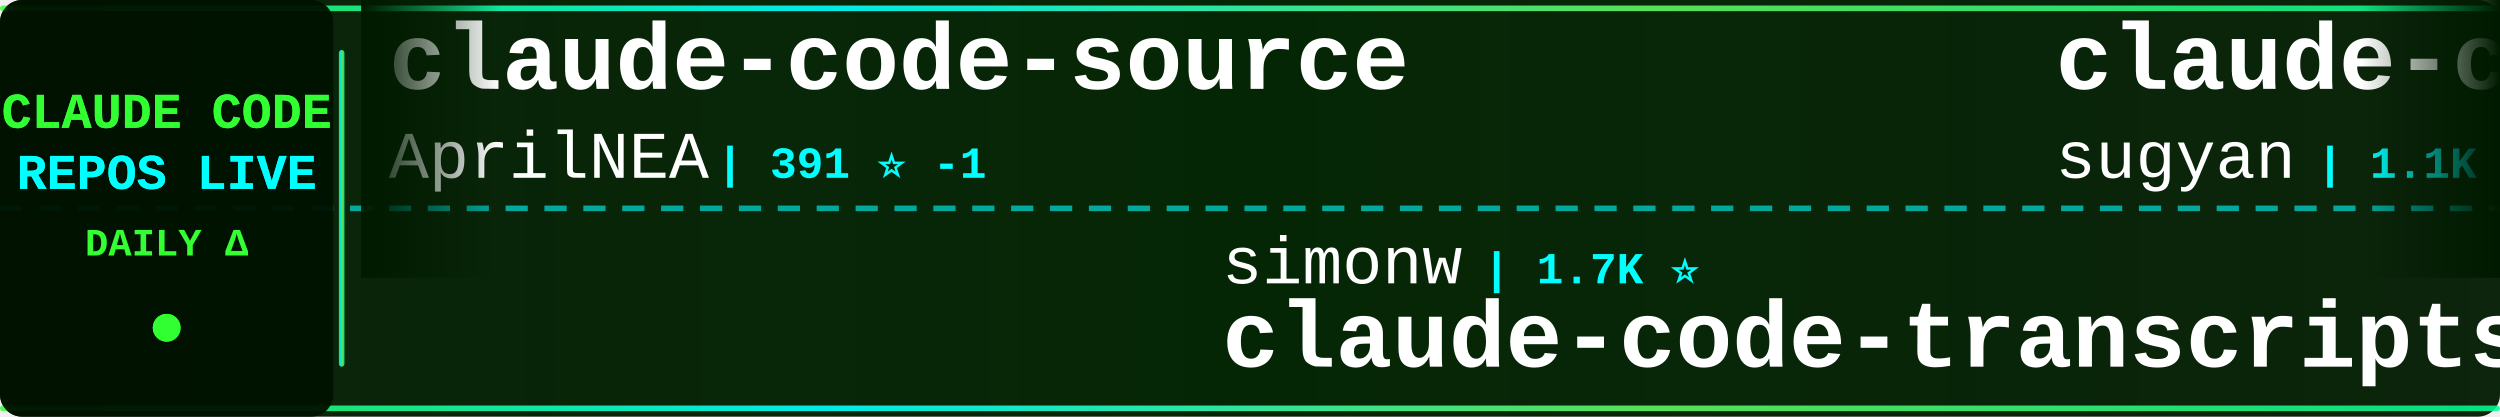
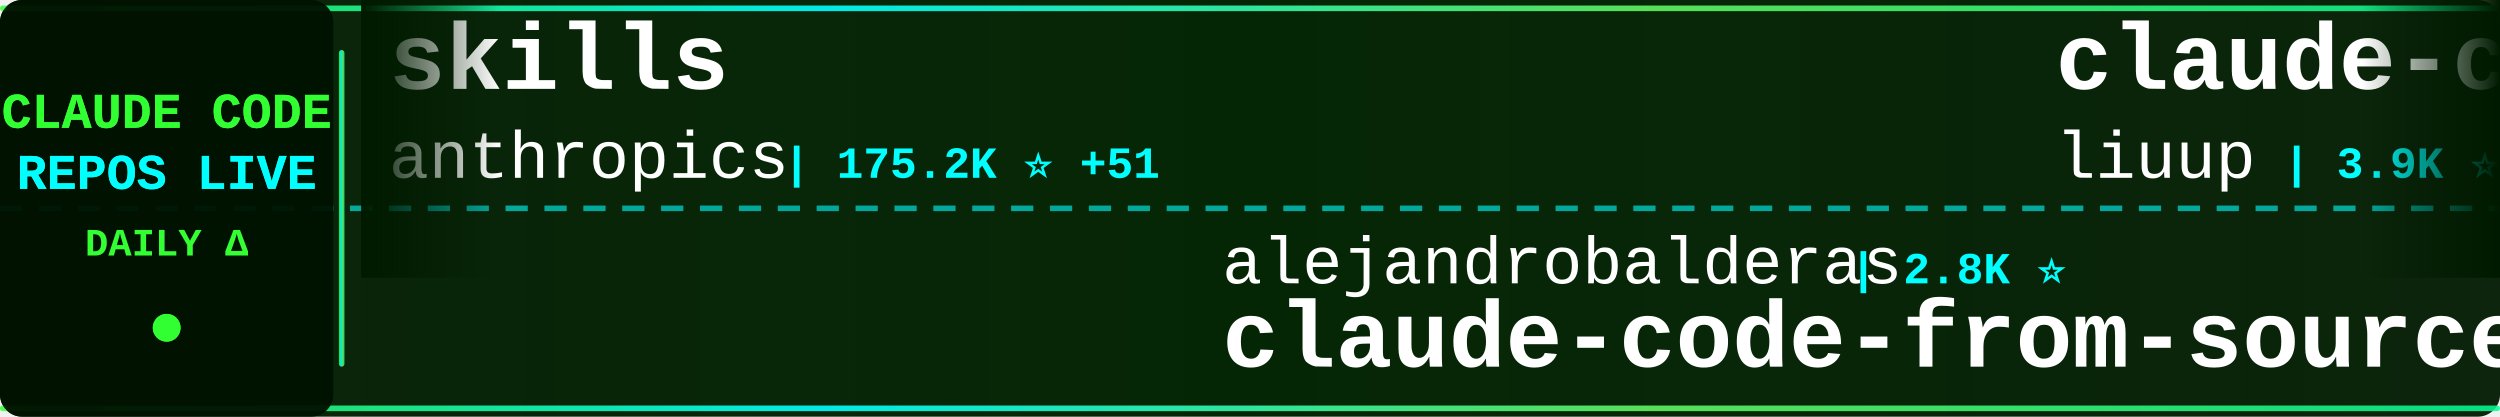
<svg xmlns="http://www.w3.org/2000/svg" width="900" height="150">
  <defs>
    <linearGradient id="tickerBg" x1="0%" y1="0%" x2="100%" y2="0%">
      <stop offset="0%" style="stop-color:#001a00;stop-opacity:0.95" />
      <stop offset="50%" style="stop-color:#002200;stop-opacity:0.98" />
      <stop offset="100%" style="stop-color:#001a00;stop-opacity:0.95" />
    </linearGradient>
    <linearGradient id="borderGrad" x1="0%" y1="0%" x2="100%" y2="0%">
      <stop offset="0%" style="stop-color:#33ff33;stop-opacity:0.85">
        <animate attributeName="stop-opacity" values="0.85;1;0.85" dur="2s" repeatCount="indefinite" />
      </stop>
      <stop offset="33%" style="stop-color:#00ffff;stop-opacity:0.9">
        <animate attributeName="stop-opacity" values="0.9;1;0.9" dur="2.2s" repeatCount="indefinite" />
      </stop>
      <stop offset="66%" style="stop-color:#66ff66;stop-opacity:0.85">
        <animate attributeName="stop-opacity" values="0.85;1;0.85" dur="1.8s" repeatCount="indefinite" />
      </stop>
      <stop offset="100%" style="stop-color:#00ff99;stop-opacity:0.85">
        <animate attributeName="stop-opacity" values="0.85;1;0.85" dur="2s" repeatCount="indefinite" />
      </stop>
    </linearGradient>
    <filter id="textGlow">
      <feGaussianBlur stdDeviation="0.1" result="coloredBlur" />
      <feMerge>
        <feMergeNode in="coloredBlur" />
        <feMergeNode in="SourceGraphic" />
      </feMerge>
    </filter>
    <filter id="metricGlow">
      <feGaussianBlur stdDeviation="0.2" result="coloredBlur" />
      <feMerge>
        <feMergeNode in="coloredBlur" />
        <feMergeNode in="SourceGraphic" />
      </feMerge>
    </filter>
    <linearGradient id="leftFade" x1="0%" y1="0%" x2="100%" y2="0%">
      <stop offset="0%" style="stop-color:#001a00;stop-opacity:1" />
      <stop offset="100%" style="stop-color:#001a00;stop-opacity:0" />
    </linearGradient>
    <linearGradient id="rightFade" x1="0%" y1="0%" x2="100%" y2="0%">
      <stop offset="0%" style="stop-color:#001a00;stop-opacity:0" />
      <stop offset="100%" style="stop-color:#001a00;stop-opacity:1" />
    </linearGradient>
  </defs>
  <rect width="900" height="150" fill="url(#tickerBg)" rx="8" />
  <rect x="0" y="2" width="900" height="2" fill="url(#borderGrad)" rx="1" />
  <rect x="0" y="146" width="900" height="2" fill="url(#borderGrad)" rx="1" />
  <line x1="0" y1="75" x2="900" y2="75" stroke="#00ffff" stroke-width="2" stroke-dasharray="8 6" opacity="0.6" />
  <rect x="0" y="0" width="120" height="150" fill="#001100" opacity="0.95" rx="8" />
  <text x="60" y="46" font-family="'Courier New', monospace" font-size="18" font-weight="bold" fill="#33ff33" text-anchor="middle" filter="url(#textGlow)">
    CLAUDE CODE
  </text>
  <text x="60" y="68" font-family="'Courier New', monospace" font-size="18" font-weight="bold" fill="#00ffff" text-anchor="middle" filter="url(#textGlow)">
    REPOS LIVE
  </text>
  <text x="60" y="92" font-family="'Courier New', monospace" font-size="14" font-weight="bold" fill="#33ff33" text-anchor="middle">
    DAILY Δ
  </text>
  <circle cx="60" cy="118" r="5" fill="#33ff33" filter="url(#metricGlow)">
    <animate attributeName="r" values="4;6;4" dur="1.5s" repeatCount="indefinite" />
    <animate attributeName="opacity" values="0.6;1;0.6" dur="1.5s" repeatCount="indefinite" />
  </circle>
  <rect x="122" y="18" width="2" height="114" fill="url(#borderGrad)" rx="1" />
  <clipPath id="tickerClip">
    <rect x="130" y="0" width="770" height="150" />
  </clipPath>
  <g clip-path="url(#tickerClip)">
    <g id="tickerItems">
      <animateTransform attributeName="transform" attributeType="XML" type="translate" from="0 0" to="-3000 0" dur="54s" repeatCount="indefinite" />
      <g transform="translate(0, 0)">
-         <text x="140" y="32" font-family="'Courier New', monospace" font-size="34" font-weight="bold" fill="#ffffff">claude-code-source</text>
-         <text x="140" y="64" font-family="'Courier New', monospace" font-size="24" font-weight="normal" fill="#ffffff" opacity="1.0">AprilNEA</text>
-         <text x="258" y="64" font-family="'Courier New', monospace" font-size="16" font-weight="bold" fill="#00ffff"> | 391 ⭐ -1</text>
+         <text x="140" y="32" font-family="'Courier New', monospace" font-size="34" font-weight="bold" fill="#ffffff">skills</text>
+         <text x="140" y="64" font-family="'Courier New', monospace" font-size="24" font-weight="normal" fill="#ffffff" opacity="1.0">anthropics</text>
+         <text x="282" y="64" font-family="'Courier New', monospace" font-size="16" font-weight="bold" fill="#00ffff"> | 175.2K ⭐ +51</text>
      </g>
      <g transform="translate(300, 0)">
-         <text x="140" y="102" font-family="'Courier New', monospace" font-size="24" font-weight="normal" fill="#ffffff" opacity="1.0">simonw</text>
-         <text x="234" y="102" font-family="'Courier New', monospace" font-size="16" font-weight="bold" fill="#00ffff"> | 1.7K ⭐</text>
-         <text x="140" y="132" font-family="'Courier New', monospace" font-size="34" font-weight="bold" fill="#ffffff">claude-code-transcripts</text>
+         <text x="140" y="102" font-family="'Courier New', monospace" font-size="24" font-weight="normal" fill="#ffffff" opacity="1.0">alejandrobalderas</text>
+         <text x="366" y="102" font-family="'Courier New', monospace" font-size="16" font-weight="bold" fill="#00ffff"> | 2.8K ⭐</text>
+         <text x="140" y="132" font-family="'Courier New', monospace" font-size="34" font-weight="bold" fill="#ffffff">claude-code-from-source</text>
      </g>
      <g transform="translate(600, 0)">
-         <text x="140" y="32" font-family="'Courier New', monospace" font-size="34" font-weight="bold" fill="#ffffff">claude-code-webui</text>
-         <text x="140" y="64" font-family="'Courier New', monospace" font-size="24" font-weight="normal" fill="#ffffff" opacity="1.0">sugyan</text>
-         <text x="234" y="64" font-family="'Courier New', monospace" font-size="16" font-weight="bold" fill="#00ffff"> | 1.1K ⭐</text>
+         <text x="140" y="32" font-family="'Courier New', monospace" font-size="34" font-weight="bold" fill="#ffffff">claude-code-analysis</text>
+         <text x="140" y="64" font-family="'Courier New', monospace" font-size="24" font-weight="normal" fill="#ffffff" opacity="1.0">liuup</text>
+         <text x="222" y="64" font-family="'Courier New', monospace" font-size="16" font-weight="bold" fill="#00ffff"> | 3.9K ⭐</text>
      </g>
      <g transform="translate(900, 0)">
-         <text x="140" y="102" font-family="'Courier New', monospace" font-size="24" font-weight="normal" fill="#ffffff" opacity="1.0">isboyjc</text>
-         <text x="246" y="102" font-family="'Courier New', monospace" font-size="16" font-weight="bold" fill="#00ffff"> | 162 ⭐</text>
-         <text x="140" y="132" font-family="'Courier New', monospace" font-size="34" font-weight="bold" fill="#ffffff">claude-code</text>
+         <text x="140" y="102" font-family="'Courier New', monospace" font-size="24" font-weight="normal" fill="#ffffff" opacity="1.0">pengchengneo</text>
+         <text x="306" y="102" font-family="'Courier New', monospace" font-size="16" font-weight="bold" fill="#00ffff"> | 1.8K ⭐</text>
+         <text x="140" y="132" font-family="'Courier New', monospace" font-size="34" font-weight="bold" fill="#ffffff">Claude-Code</text>
      </g>
      <g transform="translate(1200, 0)">
-         <text x="140" y="32" font-family="'Courier New', monospace" font-size="34" font-weight="bold" fill="#ffffff">claude-code-templates</text>
-         <text x="140" y="64" font-family="'Courier New', monospace" font-size="24" font-weight="normal" fill="#ffffff" opacity="1.0">davila7</text>
-         <text x="246" y="64" font-family="'Courier New', monospace" font-size="16" font-weight="bold" fill="#00ffff"> | 30.6K ⭐ +6</text>
+         <text x="140" y="32" font-family="'Courier New', monospace" font-size="34" font-weight="bold" fill="#ffffff">claude-code-security-rev...</text>
+         <text x="140" y="64" font-family="'Courier New', monospace" font-size="24" font-weight="normal" fill="#ffffff" opacity="1.0">anthropics</text>
+         <text x="282" y="64" font-family="'Courier New', monospace" font-size="16" font-weight="bold" fill="#00ffff"> | 6.2K ⭐ +1</text>
      </g>
      <g transform="translate(1500, 0)">
        <text x="140" y="102" font-family="'Courier New', monospace" font-size="24" font-weight="normal" fill="#ffffff" opacity="1.0">Cranot</text>
        <text x="234" y="102" font-family="'Courier New', monospace" font-size="16" font-weight="bold" fill="#00ffff"> | 2.9K ⭐</text>
        <text x="140" y="132" font-family="'Courier New', monospace" font-size="34" font-weight="bold" fill="#ffffff">claude-code-guide</text>
      </g>
      <g transform="translate(1800, 0)">
-         <text x="140" y="32" font-family="'Courier New', monospace" font-size="34" font-weight="bold" fill="#ffffff">claude-code-my-workflow</text>
-         <text x="140" y="64" font-family="'Courier New', monospace" font-size="24" font-weight="normal" fill="#ffffff" opacity="1.0">pedrohcgs</text>
-         <text x="270" y="64" font-family="'Courier New', monospace" font-size="16" font-weight="bold" fill="#00ffff"> | 1.6K ⭐</text>
+         <text x="140" y="32" font-family="'Courier New', monospace" font-size="34" font-weight="bold" fill="#ffffff">ralph-claude-code</text>
+         <text x="140" y="64" font-family="'Courier New', monospace" font-size="24" font-weight="normal" fill="#ffffff" opacity="1.0">frankbria</text>
+         <text x="270" y="64" font-family="'Courier New', monospace" font-size="16" font-weight="bold" fill="#00ffff"> | 9.6K ⭐ -1</text>
      </g>
      <g transform="translate(2100, 0)">
-         <text x="140" y="102" font-family="'Courier New', monospace" font-size="24" font-weight="normal" fill="#ffffff" opacity="1.0">centminmod</text>
-         <text x="282" y="102" font-family="'Courier New', monospace" font-size="16" font-weight="bold" fill="#00ffff"> | 2.6K ⭐</text>
-         <text x="140" y="132" font-family="'Courier New', monospace" font-size="34" font-weight="bold" fill="#ffffff">my-claude-code-setup</text>
+         <text x="140" y="102" font-family="'Courier New', monospace" font-size="24" font-weight="normal" fill="#ffffff" opacity="1.0">AprilNEA</text>
+         <text x="258" y="102" font-family="'Courier New', monospace" font-size="16" font-weight="bold" fill="#00ffff"> | 391 ⭐</text>
+         <text x="140" y="132" font-family="'Courier New', monospace" font-size="34" font-weight="bold" fill="#ffffff">claude-code-source</text>
      </g>
      <g transform="translate(2400, 0)">
        <text x="140" y="32" font-family="'Courier New', monospace" font-size="34" font-weight="bold" fill="#ffffff">Open-ClaudeCode</text>
        <text x="140" y="64" font-family="'Courier New', monospace" font-size="24" font-weight="normal" fill="#ffffff" opacity="1.0">LING71671</text>
        <text x="270" y="64" font-family="'Courier New', monospace" font-size="16" font-weight="bold" fill="#00ffff"> | 948 ⭐</text>
      </g>
      <g transform="translate(2700, 0)">
-         <text x="140" y="102" font-family="'Courier New', monospace" font-size="24" font-weight="normal" fill="#ffffff" opacity="1.0">Pimzino</text>
-         <text x="246" y="102" font-family="'Courier New', monospace" font-size="16" font-weight="bold" fill="#00ffff"> | 3.9K ⭐ -1</text>
-         <text x="140" y="132" font-family="'Courier New', monospace" font-size="34" font-weight="bold" fill="#ffffff">claude-code-spec-workflo...</text>
+         <text x="140" y="102" font-family="'Courier New', monospace" font-size="24" font-weight="normal" fill="#ffffff" opacity="1.0">Yuyz0112</text>
+         <text x="258" y="102" font-family="'Courier New', monospace" font-size="16" font-weight="bold" fill="#00ffff"> | 2.4K ⭐</text>
+         <text x="140" y="132" font-family="'Courier New', monospace" font-size="34" font-weight="bold" fill="#ffffff">claude-code-reverse</text>
      </g>
      <g transform="translate(3000, 0)">
-         <text x="140" y="32" font-family="'Courier New', monospace" font-size="34" font-weight="bold" fill="#ffffff">claude-code-source</text>
-         <text x="140" y="64" font-family="'Courier New', monospace" font-size="24" font-weight="normal" fill="#ffffff" opacity="1.0">AprilNEA</text>
-         <text x="258" y="64" font-family="'Courier New', monospace" font-size="16" font-weight="bold" fill="#00ffff"> | 391 ⭐ -1</text>
+         <text x="140" y="32" font-family="'Courier New', monospace" font-size="34" font-weight="bold" fill="#ffffff">skills</text>
+         <text x="140" y="64" font-family="'Courier New', monospace" font-size="24" font-weight="normal" fill="#ffffff" opacity="1.0">anthropics</text>
+         <text x="282" y="64" font-family="'Courier New', monospace" font-size="16" font-weight="bold" fill="#00ffff"> | 175.2K ⭐ +51</text>
      </g>
      <g transform="translate(3300, 0)">
-         <text x="140" y="102" font-family="'Courier New', monospace" font-size="24" font-weight="normal" fill="#ffffff" opacity="1.0">simonw</text>
-         <text x="234" y="102" font-family="'Courier New', monospace" font-size="16" font-weight="bold" fill="#00ffff"> | 1.7K ⭐</text>
-         <text x="140" y="132" font-family="'Courier New', monospace" font-size="34" font-weight="bold" fill="#ffffff">claude-code-transcripts</text>
+         <text x="140" y="102" font-family="'Courier New', monospace" font-size="24" font-weight="normal" fill="#ffffff" opacity="1.0">alejandrobalderas</text>
+         <text x="366" y="102" font-family="'Courier New', monospace" font-size="16" font-weight="bold" fill="#00ffff"> | 2.8K ⭐</text>
+         <text x="140" y="132" font-family="'Courier New', monospace" font-size="34" font-weight="bold" fill="#ffffff">claude-code-from-source</text>
      </g>
      <g transform="translate(3600, 0)">
-         <text x="140" y="32" font-family="'Courier New', monospace" font-size="34" font-weight="bold" fill="#ffffff">claude-code-webui</text>
-         <text x="140" y="64" font-family="'Courier New', monospace" font-size="24" font-weight="normal" fill="#ffffff" opacity="1.0">sugyan</text>
-         <text x="234" y="64" font-family="'Courier New', monospace" font-size="16" font-weight="bold" fill="#00ffff"> | 1.1K ⭐</text>
+         <text x="140" y="32" font-family="'Courier New', monospace" font-size="34" font-weight="bold" fill="#ffffff">claude-code-analysis</text>
+         <text x="140" y="64" font-family="'Courier New', monospace" font-size="24" font-weight="normal" fill="#ffffff" opacity="1.0">liuup</text>
+         <text x="222" y="64" font-family="'Courier New', monospace" font-size="16" font-weight="bold" fill="#00ffff"> | 3.9K ⭐</text>
      </g>
      <g transform="translate(3900, 0)">
-         <text x="140" y="102" font-family="'Courier New', monospace" font-size="24" font-weight="normal" fill="#ffffff" opacity="1.0">isboyjc</text>
-         <text x="246" y="102" font-family="'Courier New', monospace" font-size="16" font-weight="bold" fill="#00ffff"> | 162 ⭐</text>
-         <text x="140" y="132" font-family="'Courier New', monospace" font-size="34" font-weight="bold" fill="#ffffff">claude-code</text>
+         <text x="140" y="102" font-family="'Courier New', monospace" font-size="24" font-weight="normal" fill="#ffffff" opacity="1.0">pengchengneo</text>
+         <text x="306" y="102" font-family="'Courier New', monospace" font-size="16" font-weight="bold" fill="#00ffff"> | 1.8K ⭐</text>
+         <text x="140" y="132" font-family="'Courier New', monospace" font-size="34" font-weight="bold" fill="#ffffff">Claude-Code</text>
      </g>
    </g>
  </g>
  <rect x="130" y="0" width="50" height="100" fill="url(#leftFade)" />
  <rect x="850" y="0" width="50" height="100" fill="url(#rightFade)" />
</svg>
